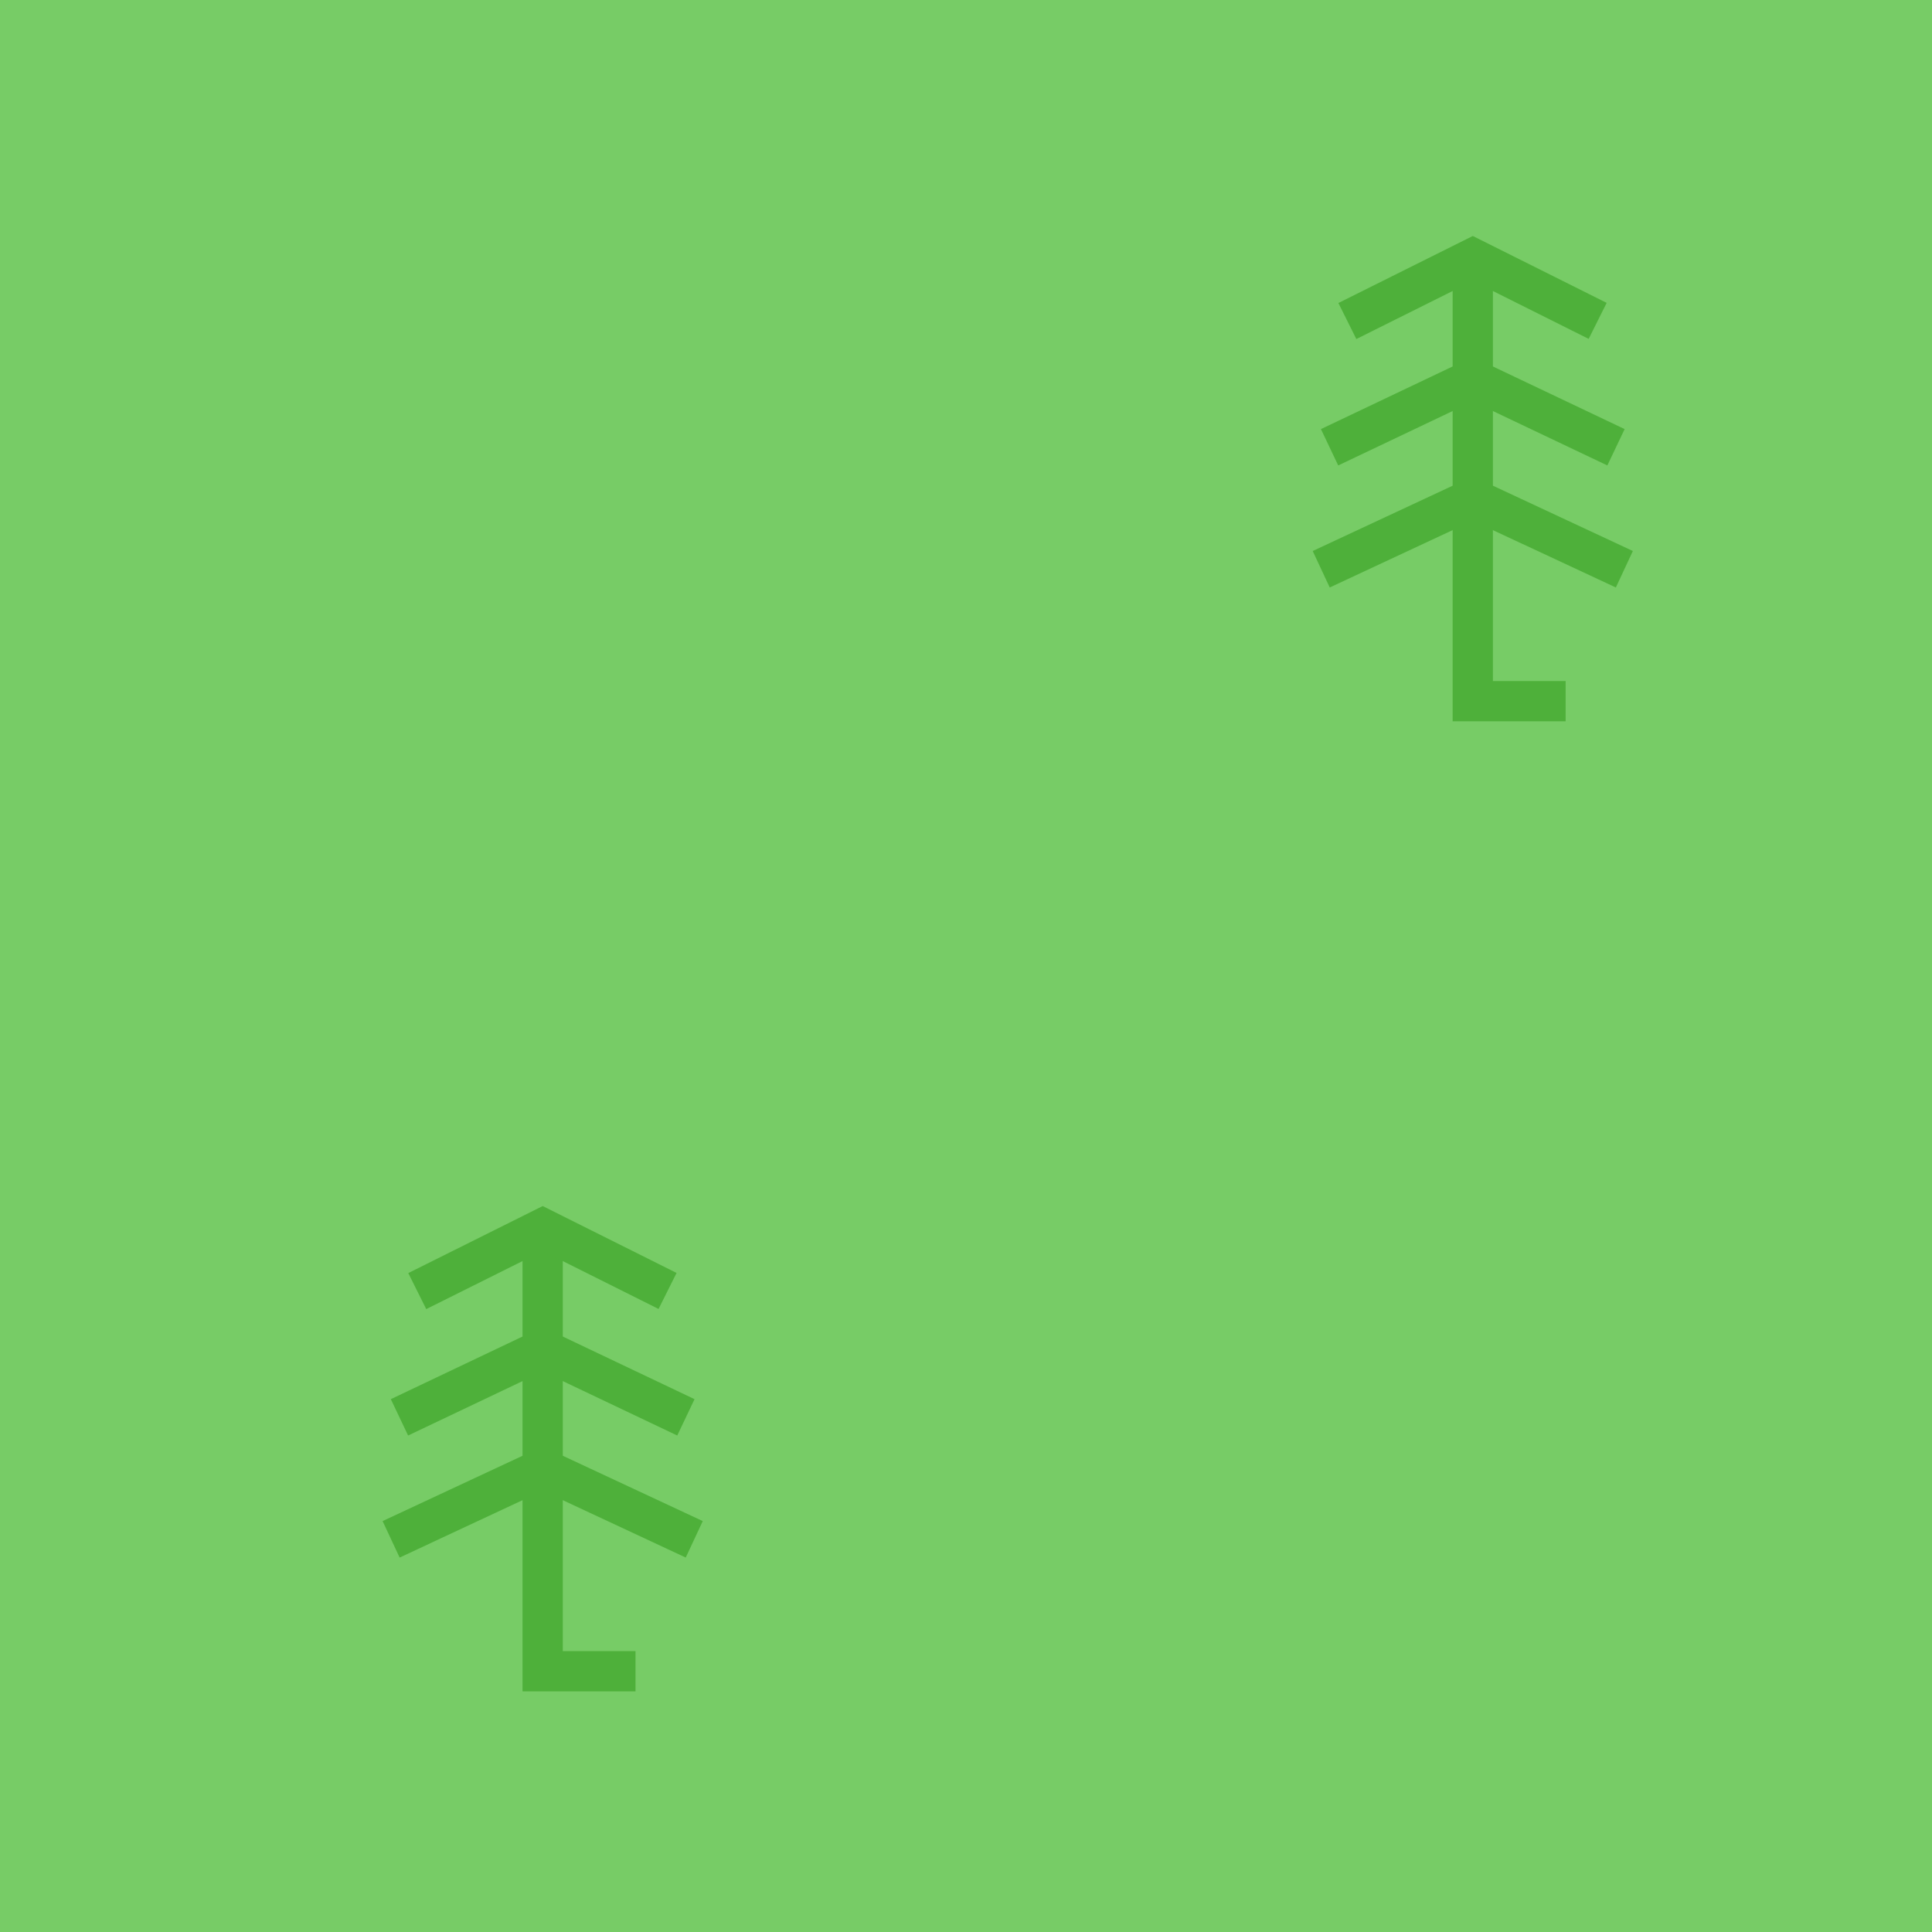
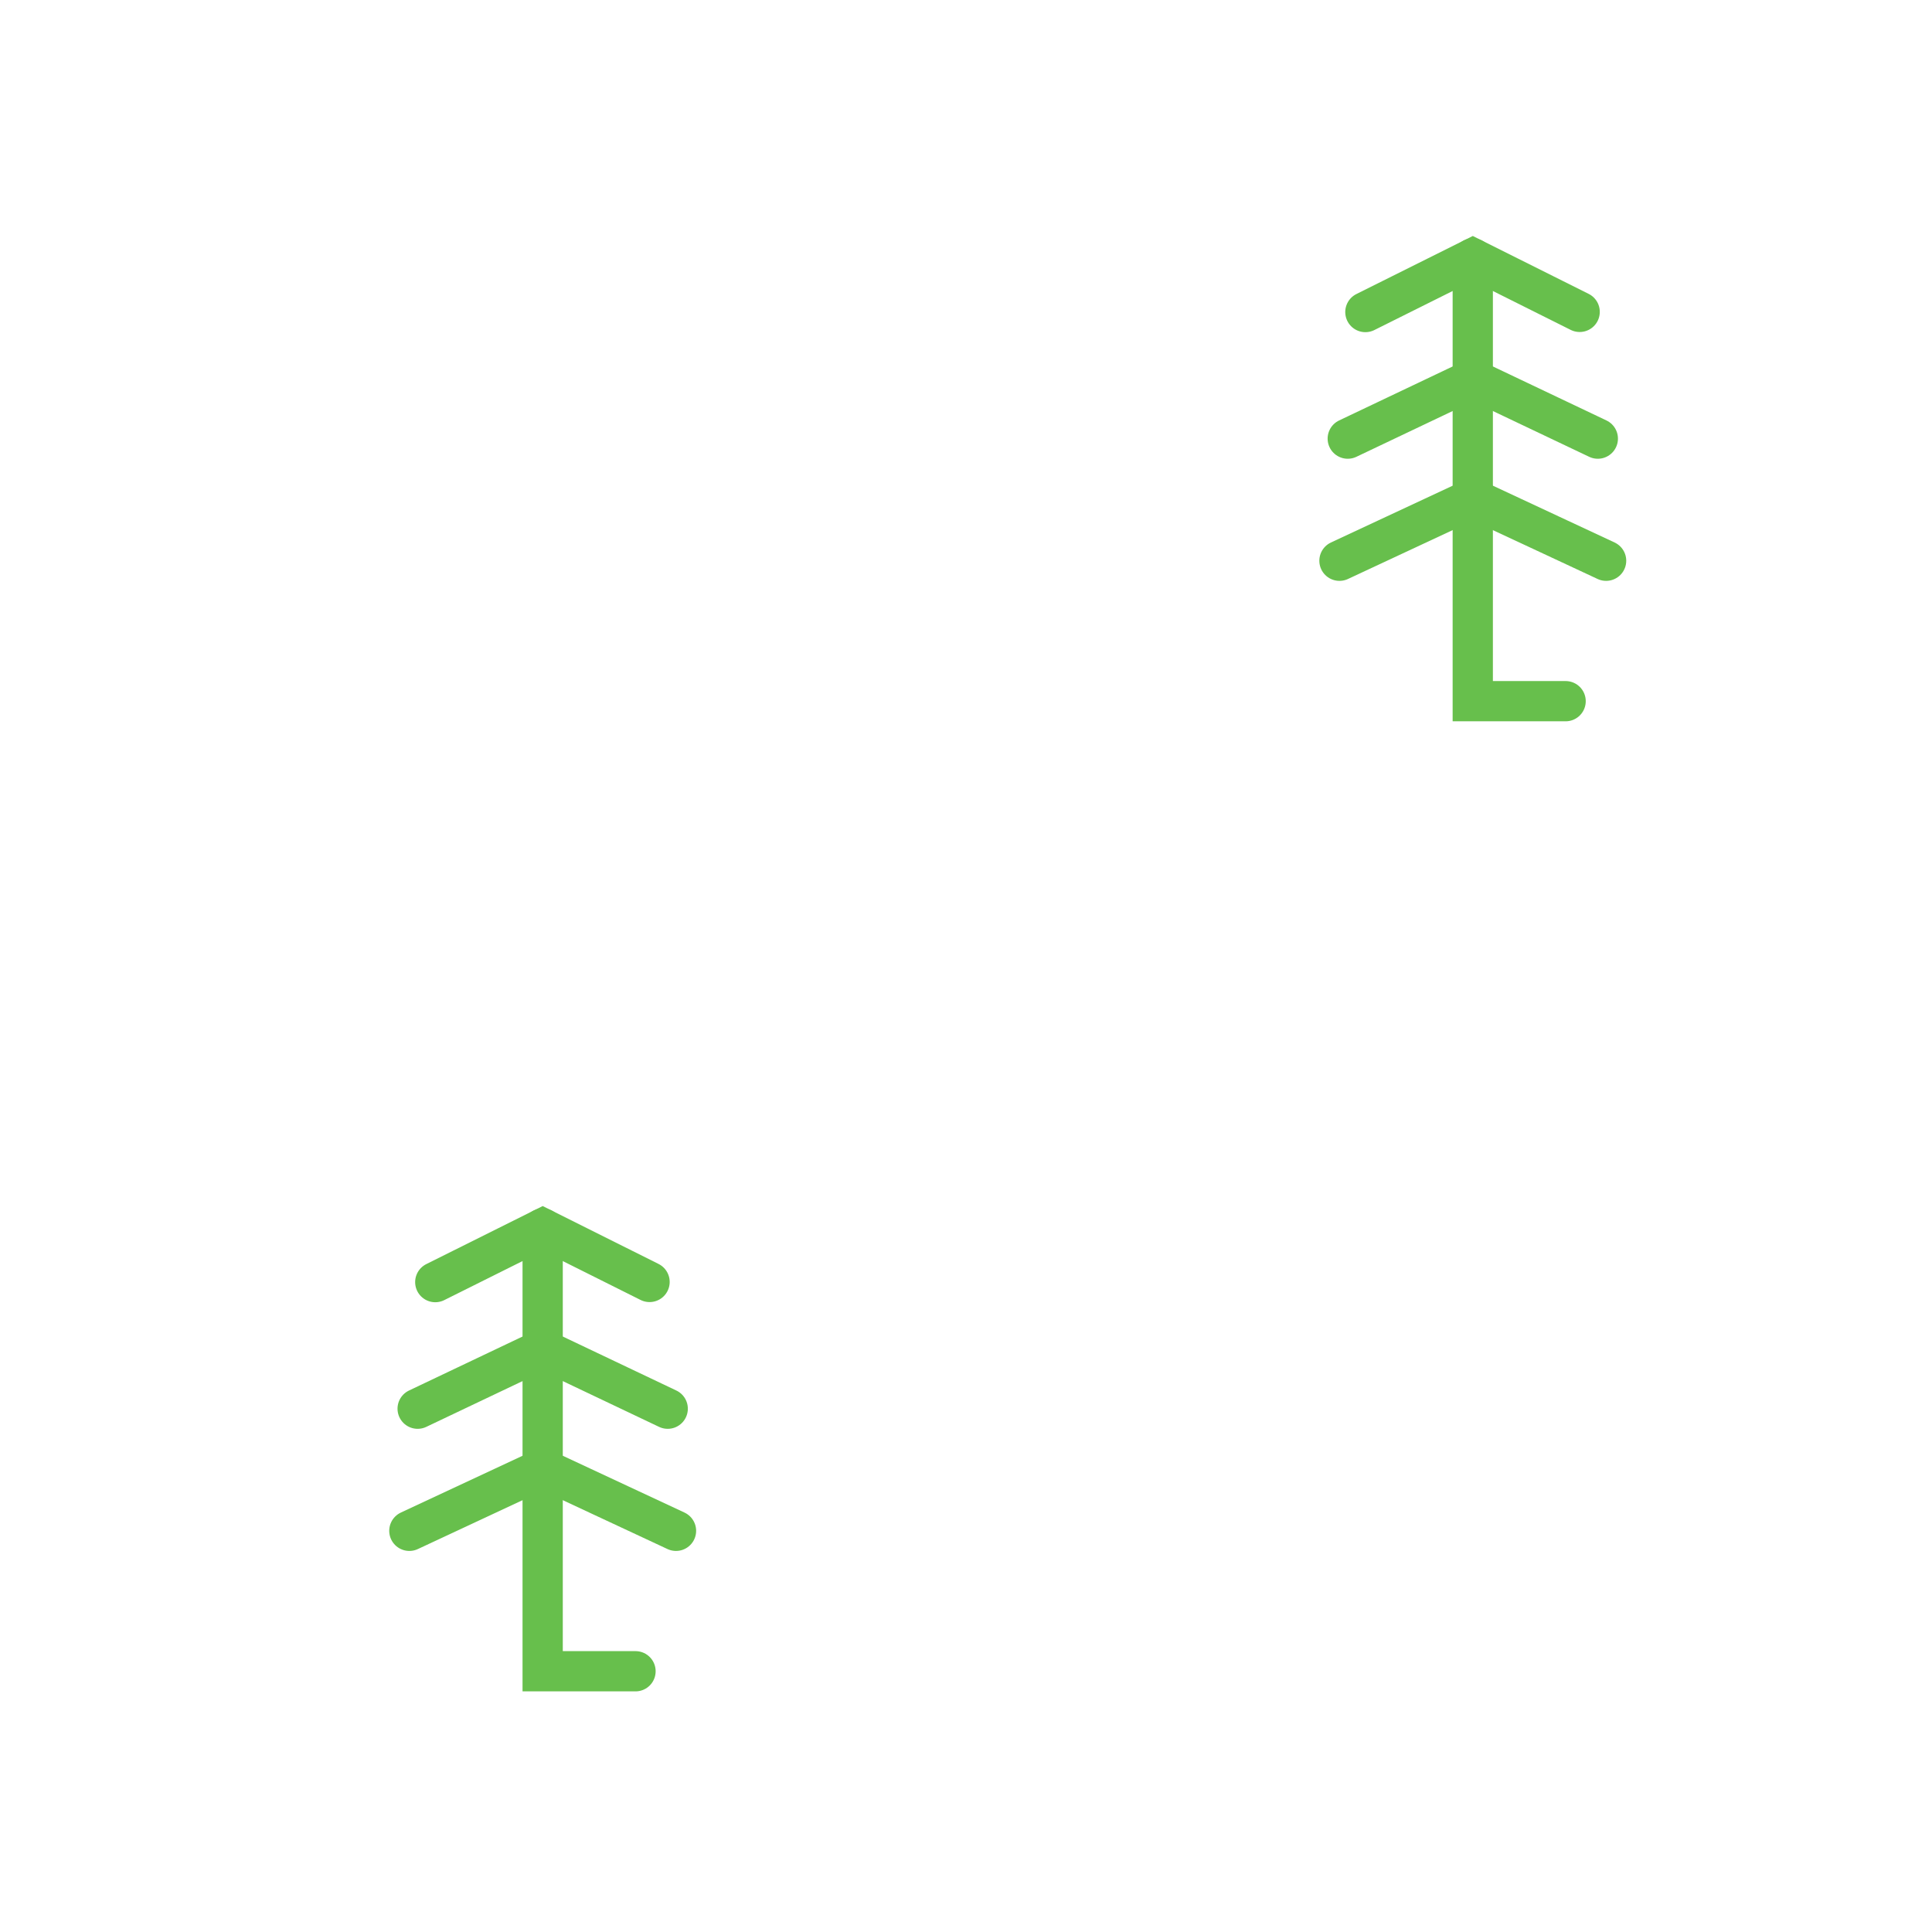
<svg xmlns="http://www.w3.org/2000/svg" width="48" height="48" id="svg2" version="1.1">
  <defs id="defs13" />
  <g id="g5" style="fill:#2f2f2f;fill-opacity:1;stroke:#fefefe;stroke-width:65.8;stroke-linecap:butt;stroke-linejoin:round;stroke-miterlimit:4;stroke-dasharray:none;stroke-opacity:0.682" transform="translate(-140.9054,-428.5817)">
-     <rect style="color:#000000;display:inline;overflow:visible;visibility:visible;fill:#77cc66;fill-opacity:1;fill-rule:nonzero;stroke:none;stroke-width:18.334;marker:none;enable-background:accumulate" id="rect3782" width="48.138" height="48.138" x="140.905" y="428.552" />
-     <g id="g4162" style="stroke:#4eb03a;stroke-opacity:1" transform="translate(2.153602,-0.5376059)">
-       <path id="path4138" d="m 152.234,459.641 0,11 2.307,0" style="color:#000000;clip-rule:nonzero;display:inline;overflow:visible;visibility:visible;opacity:1;isolation:auto;mix-blend-mode:normal;color-interpolation:sRGB;color-interpolation-filters:linearRGB;solid-color:#000000;solid-opacity:1;fill:none;fill-opacity:1;fill-rule:nonzero;stroke:#4eb03a;stroke-width:1;stroke-linecap:butt;stroke-linejoin:miter;stroke-miterlimit:4;stroke-dasharray:none;stroke-dashoffset:0;stroke-opacity:1;marker:none;color-rendering:auto;image-rendering:auto;shape-rendering:auto;text-rendering:auto;enable-background:accumulate" />
-       <path id="path4154" d="m 149.566,460.973 2.669,-1.331 2.655,1.327" style="color:#000000;clip-rule:nonzero;display:inline;overflow:visible;visibility:visible;opacity:1;isolation:auto;mix-blend-mode:normal;color-interpolation:sRGB;color-interpolation-filters:linearRGB;solid-color:#000000;solid-opacity:1;fill:none;fill-opacity:1;fill-rule:nonzero;stroke:#4eb03a;stroke-width:1;stroke-linecap:square;stroke-linejoin:miter;stroke-miterlimit:4;stroke-dasharray:none;stroke-dashoffset:0;stroke-opacity:1;marker:none;color-rendering:auto;image-rendering:auto;shape-rendering:auto;text-rendering:auto;enable-background:accumulate" />
-       <path id="path4154-5" d="m 149.128,464.118 3.106,-1.477 3.107,1.477" style="color:#000000;clip-rule:nonzero;display:inline;overflow:visible;visibility:visible;opacity:1;isolation:auto;mix-blend-mode:normal;color-interpolation:sRGB;color-interpolation-filters:linearRGB;solid-color:#000000;solid-opacity:1;fill:none;fill-opacity:1;fill-rule:nonzero;stroke:#4eb03a;stroke-width:1;stroke-linecap:square;stroke-linejoin:miter;stroke-miterlimit:4;stroke-dasharray:none;stroke-dashoffset:0;stroke-opacity:1;marker:none;color-rendering:auto;image-rendering:auto;shape-rendering:auto;text-rendering:auto;enable-background:accumulate" />
-       <path id="path4154-5-6" d="m 148.922,467.152 3.312,-1.546 3.313,1.546" style="color:#000000;clip-rule:nonzero;display:inline;overflow:visible;visibility:visible;opacity:1;isolation:auto;mix-blend-mode:normal;color-interpolation:sRGB;color-interpolation-filters:linearRGB;solid-color:#000000;solid-opacity:1;fill:none;fill-opacity:1;fill-rule:nonzero;stroke:#4eb03a;stroke-width:1;stroke-linecap:square;stroke-linejoin:miter;stroke-miterlimit:4;stroke-dasharray:none;stroke-dashoffset:0;stroke-opacity:1;marker:none;color-rendering:auto;image-rendering:auto;shape-rendering:auto;text-rendering:auto;enable-background:accumulate" />
+     <g id="g4162" style="stroke:#67bf4c;stroke-opacity:1;color:#000000;clip-rule:nonzero;display:inline;overflow:visible;visibility:visible;opacity:1;isolation:auto;mix-blend-mode:normal;color-interpolation:sRGB;color-interpolation-filters:linearRGB;solid-color:#000000;solid-opacity:1;fill:none;fill-opacity:1;fill-rule:nonzero;stroke-width:1;stroke-linecap:round;stroke-linejoin:miter;stroke-miterlimit:4;stroke-dasharray:none;stroke-dashoffset:0;marker:none;filter-blend-mode:normal;filter-gaussianBlur-deviation:0;color-rendering:auto;image-rendering:auto;shape-rendering:auto;text-rendering:auto;enable-background:accumulate" transform="translate(2.153602,-0.5376059)">
+       <path id="path4138" d="m 152.234,459.641 0,11 2.307,0" style="color:#000000;clip-rule:nonzero;display:inline;overflow:visible;visibility:visible;opacity:1;isolation:auto;mix-blend-mode:normal;color-interpolation:sRGB;color-interpolation-filters:linearRGB;solid-color:#000000;solid-opacity:1;fill:none;fill-opacity:1;fill-rule:nonzero;stroke:#67bf4c;stroke-width:1;stroke-linecap:round;stroke-linejoin:miter;stroke-miterlimit:4;stroke-dasharray:none;stroke-dashoffset:0;stroke-opacity:1;marker:none;color-rendering:auto;image-rendering:auto;shape-rendering:auto;text-rendering:auto;enable-background:accumulate;filter-blend-mode:normal;filter-gaussianBlur-deviation:0" />
+       <path id="path4154" d="m 149.566,460.973 2.669,-1.331 2.655,1.327" style="color:#000000;clip-rule:nonzero;display:inline;overflow:visible;visibility:visible;opacity:1;isolation:auto;mix-blend-mode:normal;color-interpolation:sRGB;color-interpolation-filters:linearRGB;solid-color:#000000;solid-opacity:1;fill:none;fill-opacity:1;fill-rule:nonzero;stroke:#67bf4c;stroke-width:1;stroke-linecap:round;stroke-linejoin:miter;stroke-miterlimit:4;stroke-dasharray:none;stroke-dashoffset:0;stroke-opacity:1;marker:none;color-rendering:auto;image-rendering:auto;shape-rendering:auto;text-rendering:auto;enable-background:accumulate;filter-blend-mode:normal;filter-gaussianBlur-deviation:0" />
+       <path id="path4154-5" d="m 149.128,464.118 3.106,-1.477 3.107,1.477" style="color:#000000;clip-rule:nonzero;display:inline;overflow:visible;visibility:visible;opacity:1;isolation:auto;mix-blend-mode:normal;color-interpolation:sRGB;color-interpolation-filters:linearRGB;solid-color:#000000;solid-opacity:1;fill:none;fill-opacity:1;fill-rule:nonzero;stroke:#67bf4c;stroke-width:1;stroke-linecap:round;stroke-linejoin:miter;stroke-miterlimit:4;stroke-dasharray:none;stroke-dashoffset:0;stroke-opacity:1;marker:none;color-rendering:auto;image-rendering:auto;shape-rendering:auto;text-rendering:auto;enable-background:accumulate;filter-blend-mode:normal;filter-gaussianBlur-deviation:0" />
+       <path id="path4154-5-6" d="m 148.922,467.152 3.312,-1.546 3.313,1.546" style="color:#000000;clip-rule:nonzero;display:inline;overflow:visible;visibility:visible;opacity:1;isolation:auto;mix-blend-mode:normal;color-interpolation:sRGB;color-interpolation-filters:linearRGB;solid-color:#000000;solid-opacity:1;fill:none;fill-opacity:1;fill-rule:nonzero;stroke:#67bf4c;stroke-width:1;stroke-linecap:round;stroke-linejoin:miter;stroke-miterlimit:4;stroke-dasharray:none;stroke-dashoffset:0;stroke-opacity:1;marker:none;color-rendering:auto;image-rendering:auto;shape-rendering:auto;text-rendering:auto;enable-background:accumulate;filter-blend-mode:normal;filter-gaussianBlur-deviation:0" />
    </g>
-     <g id="g4162-3" style="fill:#2f2f2f;fill-opacity:1;stroke:#4eb03a;stroke-width:65.8;stroke-linecap:butt;stroke-linejoin:round;stroke-miterlimit:4;stroke-dasharray:none;stroke-opacity:1" transform="translate(25.26179,-24.63873)">
-       <path id="path4138-6" d="m 152.234,459.641 0,11 2.307,0" style="color:#000000;clip-rule:nonzero;display:inline;overflow:visible;visibility:visible;opacity:1;isolation:auto;mix-blend-mode:normal;color-interpolation:sRGB;color-interpolation-filters:linearRGB;solid-color:#000000;solid-opacity:1;fill:none;fill-opacity:1;fill-rule:nonzero;stroke:#4eb03a;stroke-width:1;stroke-linecap:butt;stroke-linejoin:miter;stroke-miterlimit:4;stroke-dasharray:none;stroke-dashoffset:0;stroke-opacity:1;marker:none;color-rendering:auto;image-rendering:auto;shape-rendering:auto;text-rendering:auto;enable-background:accumulate" />
-       <path id="path4154-7" d="m 149.566,460.973 2.669,-1.331 2.655,1.327" style="color:#000000;clip-rule:nonzero;display:inline;overflow:visible;visibility:visible;opacity:1;isolation:auto;mix-blend-mode:normal;color-interpolation:sRGB;color-interpolation-filters:linearRGB;solid-color:#000000;solid-opacity:1;fill:none;fill-opacity:1;fill-rule:nonzero;stroke:#4eb03a;stroke-width:1;stroke-linecap:square;stroke-linejoin:miter;stroke-miterlimit:4;stroke-dasharray:none;stroke-dashoffset:0;stroke-opacity:1;marker:none;color-rendering:auto;image-rendering:auto;shape-rendering:auto;text-rendering:auto;enable-background:accumulate" />
-       <path id="path4154-5-5" d="m 149.128,464.118 3.106,-1.477 3.107,1.477" style="color:#000000;clip-rule:nonzero;display:inline;overflow:visible;visibility:visible;opacity:1;isolation:auto;mix-blend-mode:normal;color-interpolation:sRGB;color-interpolation-filters:linearRGB;solid-color:#000000;solid-opacity:1;fill:none;fill-opacity:1;fill-rule:nonzero;stroke:#4eb03a;stroke-width:1;stroke-linecap:square;stroke-linejoin:miter;stroke-miterlimit:4;stroke-dasharray:none;stroke-dashoffset:0;stroke-opacity:1;marker:none;color-rendering:auto;image-rendering:auto;shape-rendering:auto;text-rendering:auto;enable-background:accumulate" />
-       <path id="path4154-5-6-3" d="m 148.922,467.152 3.312,-1.546 3.313,1.546" style="color:#000000;clip-rule:nonzero;display:inline;overflow:visible;visibility:visible;opacity:1;isolation:auto;mix-blend-mode:normal;color-interpolation:sRGB;color-interpolation-filters:linearRGB;solid-color:#000000;solid-opacity:1;fill:none;fill-opacity:1;fill-rule:nonzero;stroke:#4eb03a;stroke-width:1;stroke-linecap:square;stroke-linejoin:miter;stroke-miterlimit:4;stroke-dasharray:none;stroke-dashoffset:0;stroke-opacity:1;marker:none;color-rendering:auto;image-rendering:auto;shape-rendering:auto;text-rendering:auto;enable-background:accumulate" />
+     <g id="g4162-3" style="fill:none;fill-opacity:1;stroke:#67bf4c;stroke-width:1;stroke-linecap:round;stroke-linejoin:miter;stroke-miterlimit:4;stroke-dasharray:none;stroke-opacity:1;color:#000000;clip-rule:nonzero;display:inline;overflow:visible;visibility:visible;opacity:1;isolation:auto;mix-blend-mode:normal;color-interpolation:sRGB;color-interpolation-filters:linearRGB;solid-color:#000000;solid-opacity:1;fill-rule:nonzero;stroke-dashoffset:0;marker:none;filter-blend-mode:normal;filter-gaussianBlur-deviation:0;color-rendering:auto;image-rendering:auto;shape-rendering:auto;text-rendering:auto;enable-background:accumulate" transform="translate(25.26179,-24.63873)">
+       <path id="path4138-6" d="m 152.234,459.641 0,11 2.307,0" style="color:#000000;clip-rule:nonzero;display:inline;overflow:visible;visibility:visible;opacity:1;isolation:auto;mix-blend-mode:normal;color-interpolation:sRGB;color-interpolation-filters:linearRGB;solid-color:#000000;solid-opacity:1;fill:none;fill-opacity:1;fill-rule:nonzero;stroke:#67bf4c;stroke-width:1;stroke-linecap:round;stroke-linejoin:miter;stroke-miterlimit:4;stroke-dasharray:none;stroke-dashoffset:0;stroke-opacity:1;marker:none;color-rendering:auto;image-rendering:auto;shape-rendering:auto;text-rendering:auto;enable-background:accumulate;filter-blend-mode:normal;filter-gaussianBlur-deviation:0" />
+       <path id="path4154-7" d="m 149.566,460.973 2.669,-1.331 2.655,1.327" style="color:#000000;clip-rule:nonzero;display:inline;overflow:visible;visibility:visible;opacity:1;isolation:auto;mix-blend-mode:normal;color-interpolation:sRGB;color-interpolation-filters:linearRGB;solid-color:#000000;solid-opacity:1;fill:none;fill-opacity:1;fill-rule:nonzero;stroke:#67bf4c;stroke-width:1;stroke-linecap:round;stroke-linejoin:miter;stroke-miterlimit:4;stroke-dasharray:none;stroke-dashoffset:0;stroke-opacity:1;marker:none;color-rendering:auto;image-rendering:auto;shape-rendering:auto;text-rendering:auto;enable-background:accumulate;filter-blend-mode:normal;filter-gaussianBlur-deviation:0" />
+       <path id="path4154-5-5" d="m 149.128,464.118 3.106,-1.477 3.107,1.477" style="color:#000000;clip-rule:nonzero;display:inline;overflow:visible;visibility:visible;opacity:1;isolation:auto;mix-blend-mode:normal;color-interpolation:sRGB;color-interpolation-filters:linearRGB;solid-color:#000000;solid-opacity:1;fill:none;fill-opacity:1;fill-rule:nonzero;stroke:#67bf4c;stroke-width:1;stroke-linecap:round;stroke-linejoin:miter;stroke-miterlimit:4;stroke-dasharray:none;stroke-dashoffset:0;stroke-opacity:1;marker:none;color-rendering:auto;image-rendering:auto;shape-rendering:auto;text-rendering:auto;enable-background:accumulate;filter-blend-mode:normal;filter-gaussianBlur-deviation:0" />
+       <path id="path4154-5-6-3" d="m 148.922,467.152 3.312,-1.546 3.313,1.546" style="color:#000000;clip-rule:nonzero;display:inline;overflow:visible;visibility:visible;opacity:1;isolation:auto;mix-blend-mode:normal;color-interpolation:sRGB;color-interpolation-filters:linearRGB;solid-color:#000000;solid-opacity:1;fill:none;fill-opacity:1;fill-rule:nonzero;stroke:#67bf4c;stroke-width:1;stroke-linecap:round;stroke-linejoin:miter;stroke-miterlimit:4;stroke-dasharray:none;stroke-dashoffset:0;stroke-opacity:1;marker:none;color-rendering:auto;image-rendering:auto;shape-rendering:auto;text-rendering:auto;enable-background:accumulate;filter-blend-mode:normal;filter-gaussianBlur-deviation:0" />
    </g>
  </g>
</svg>
